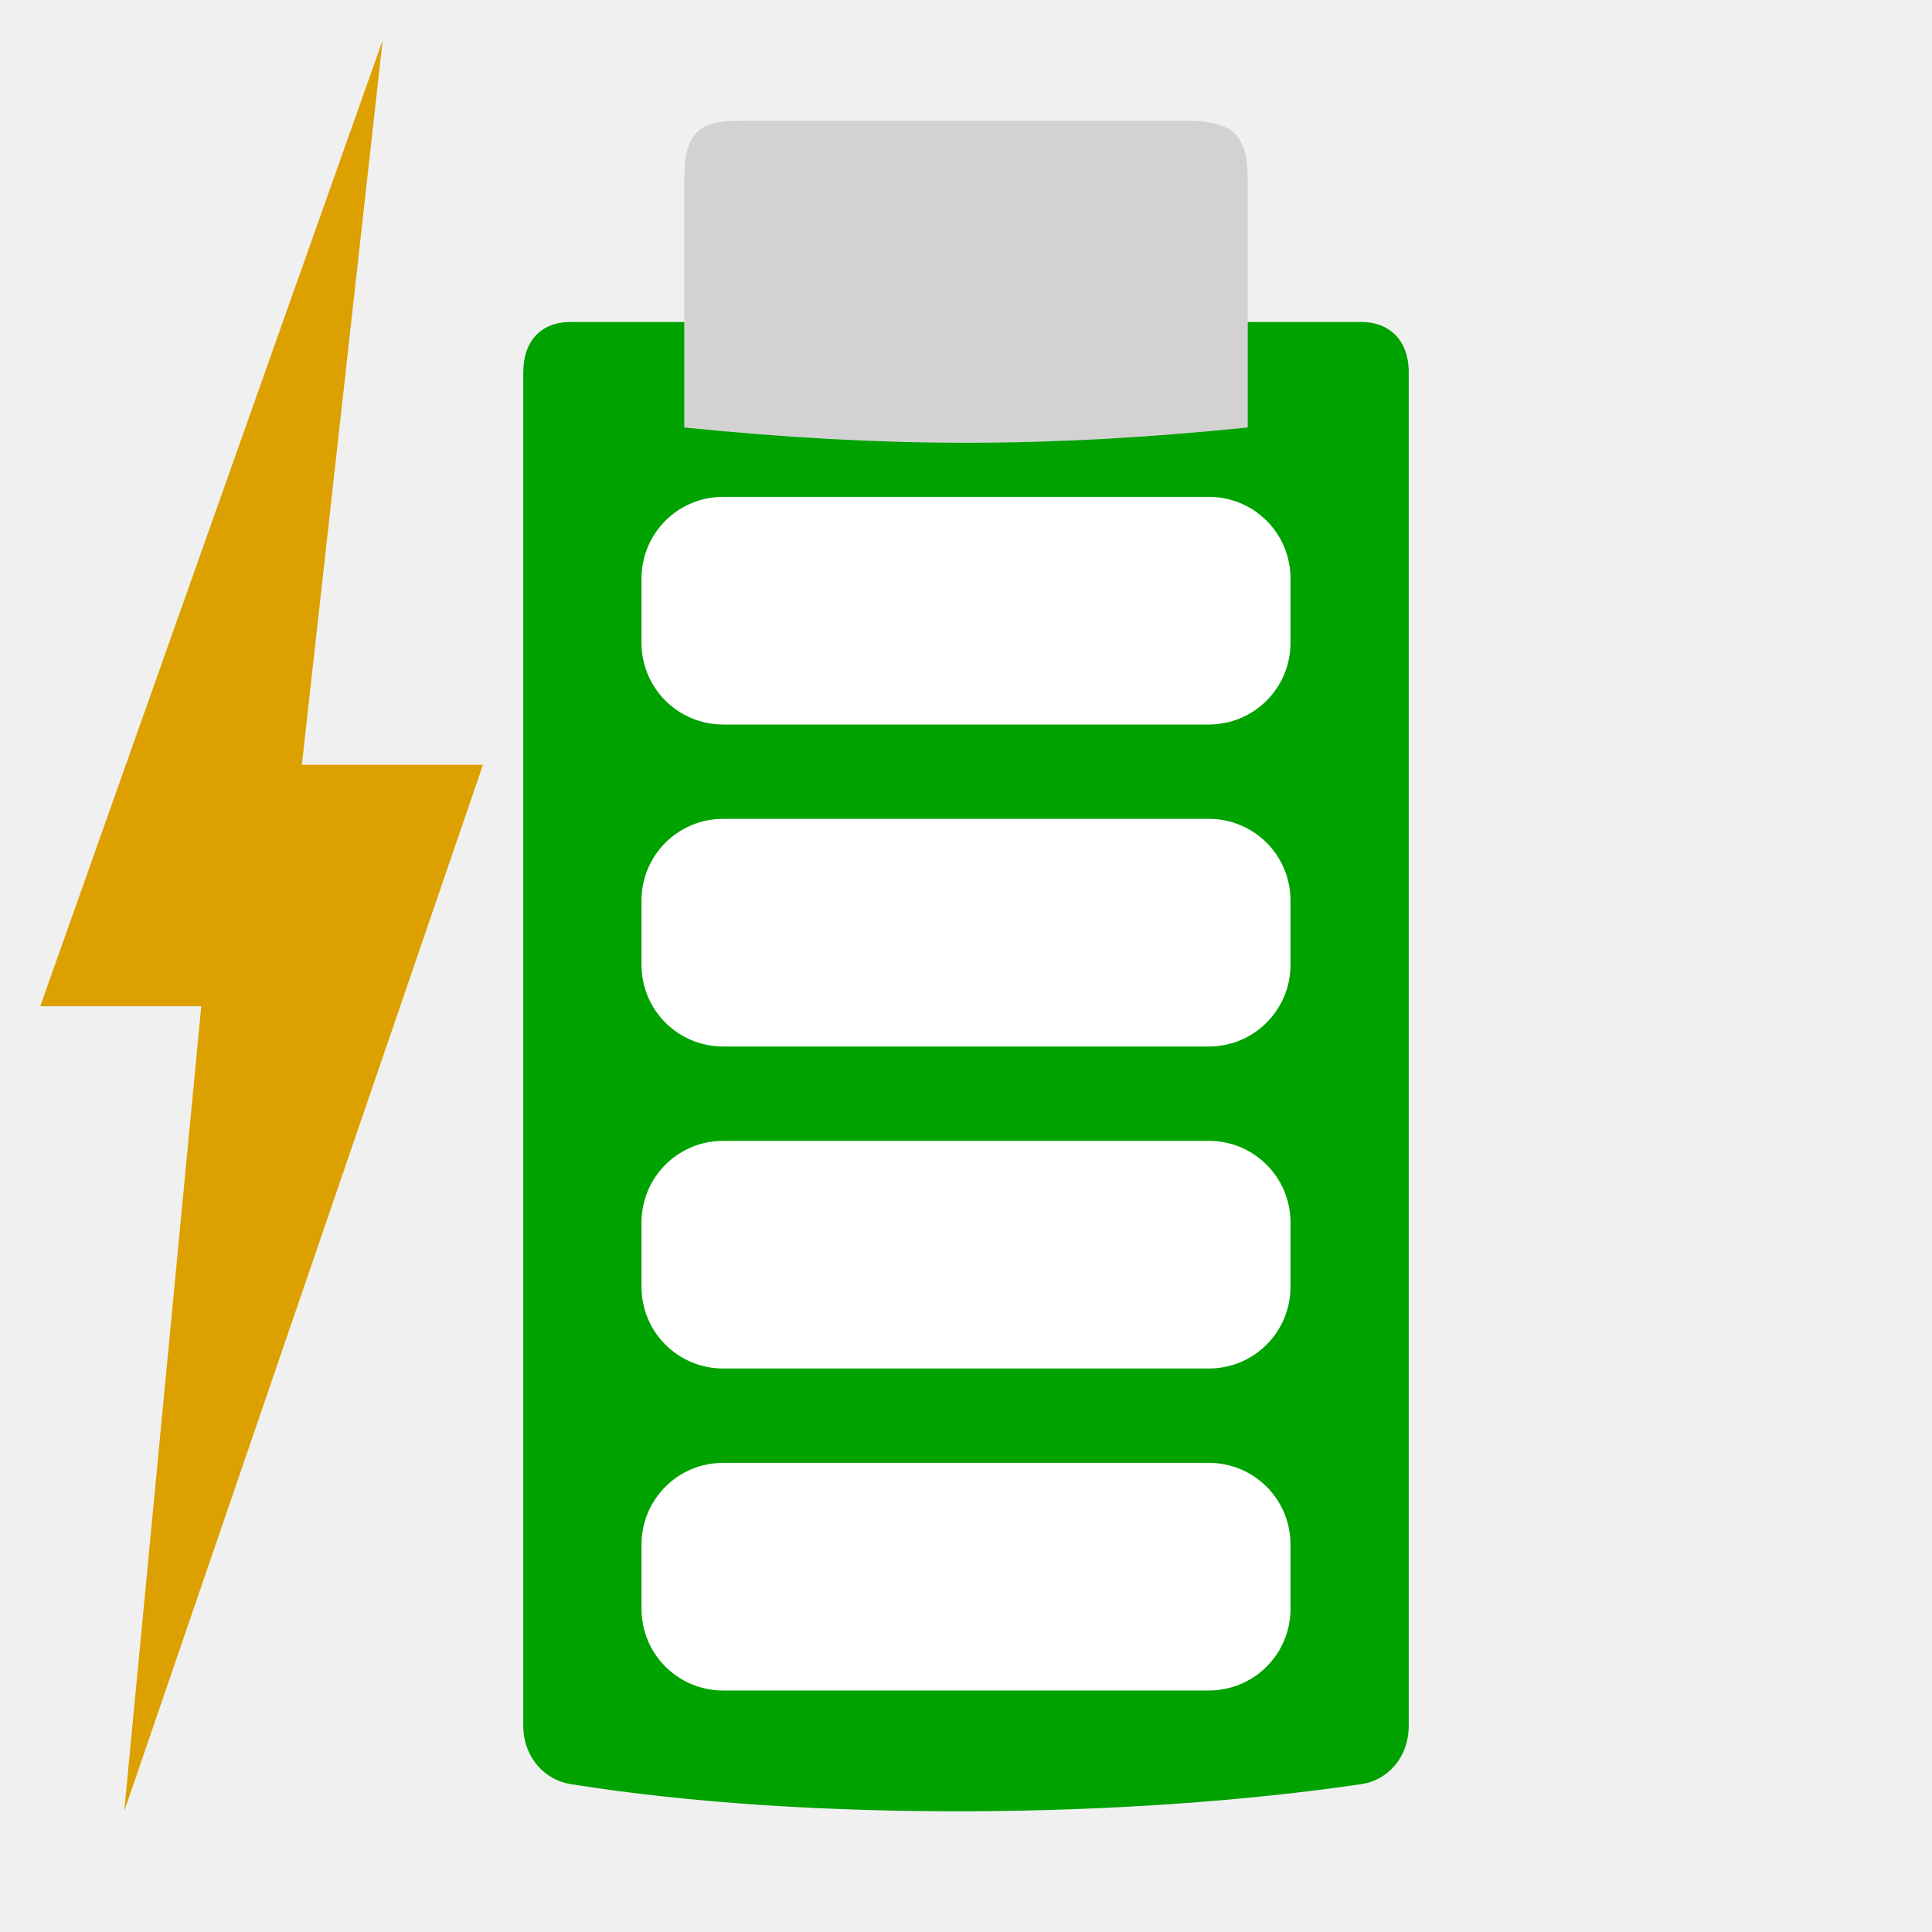
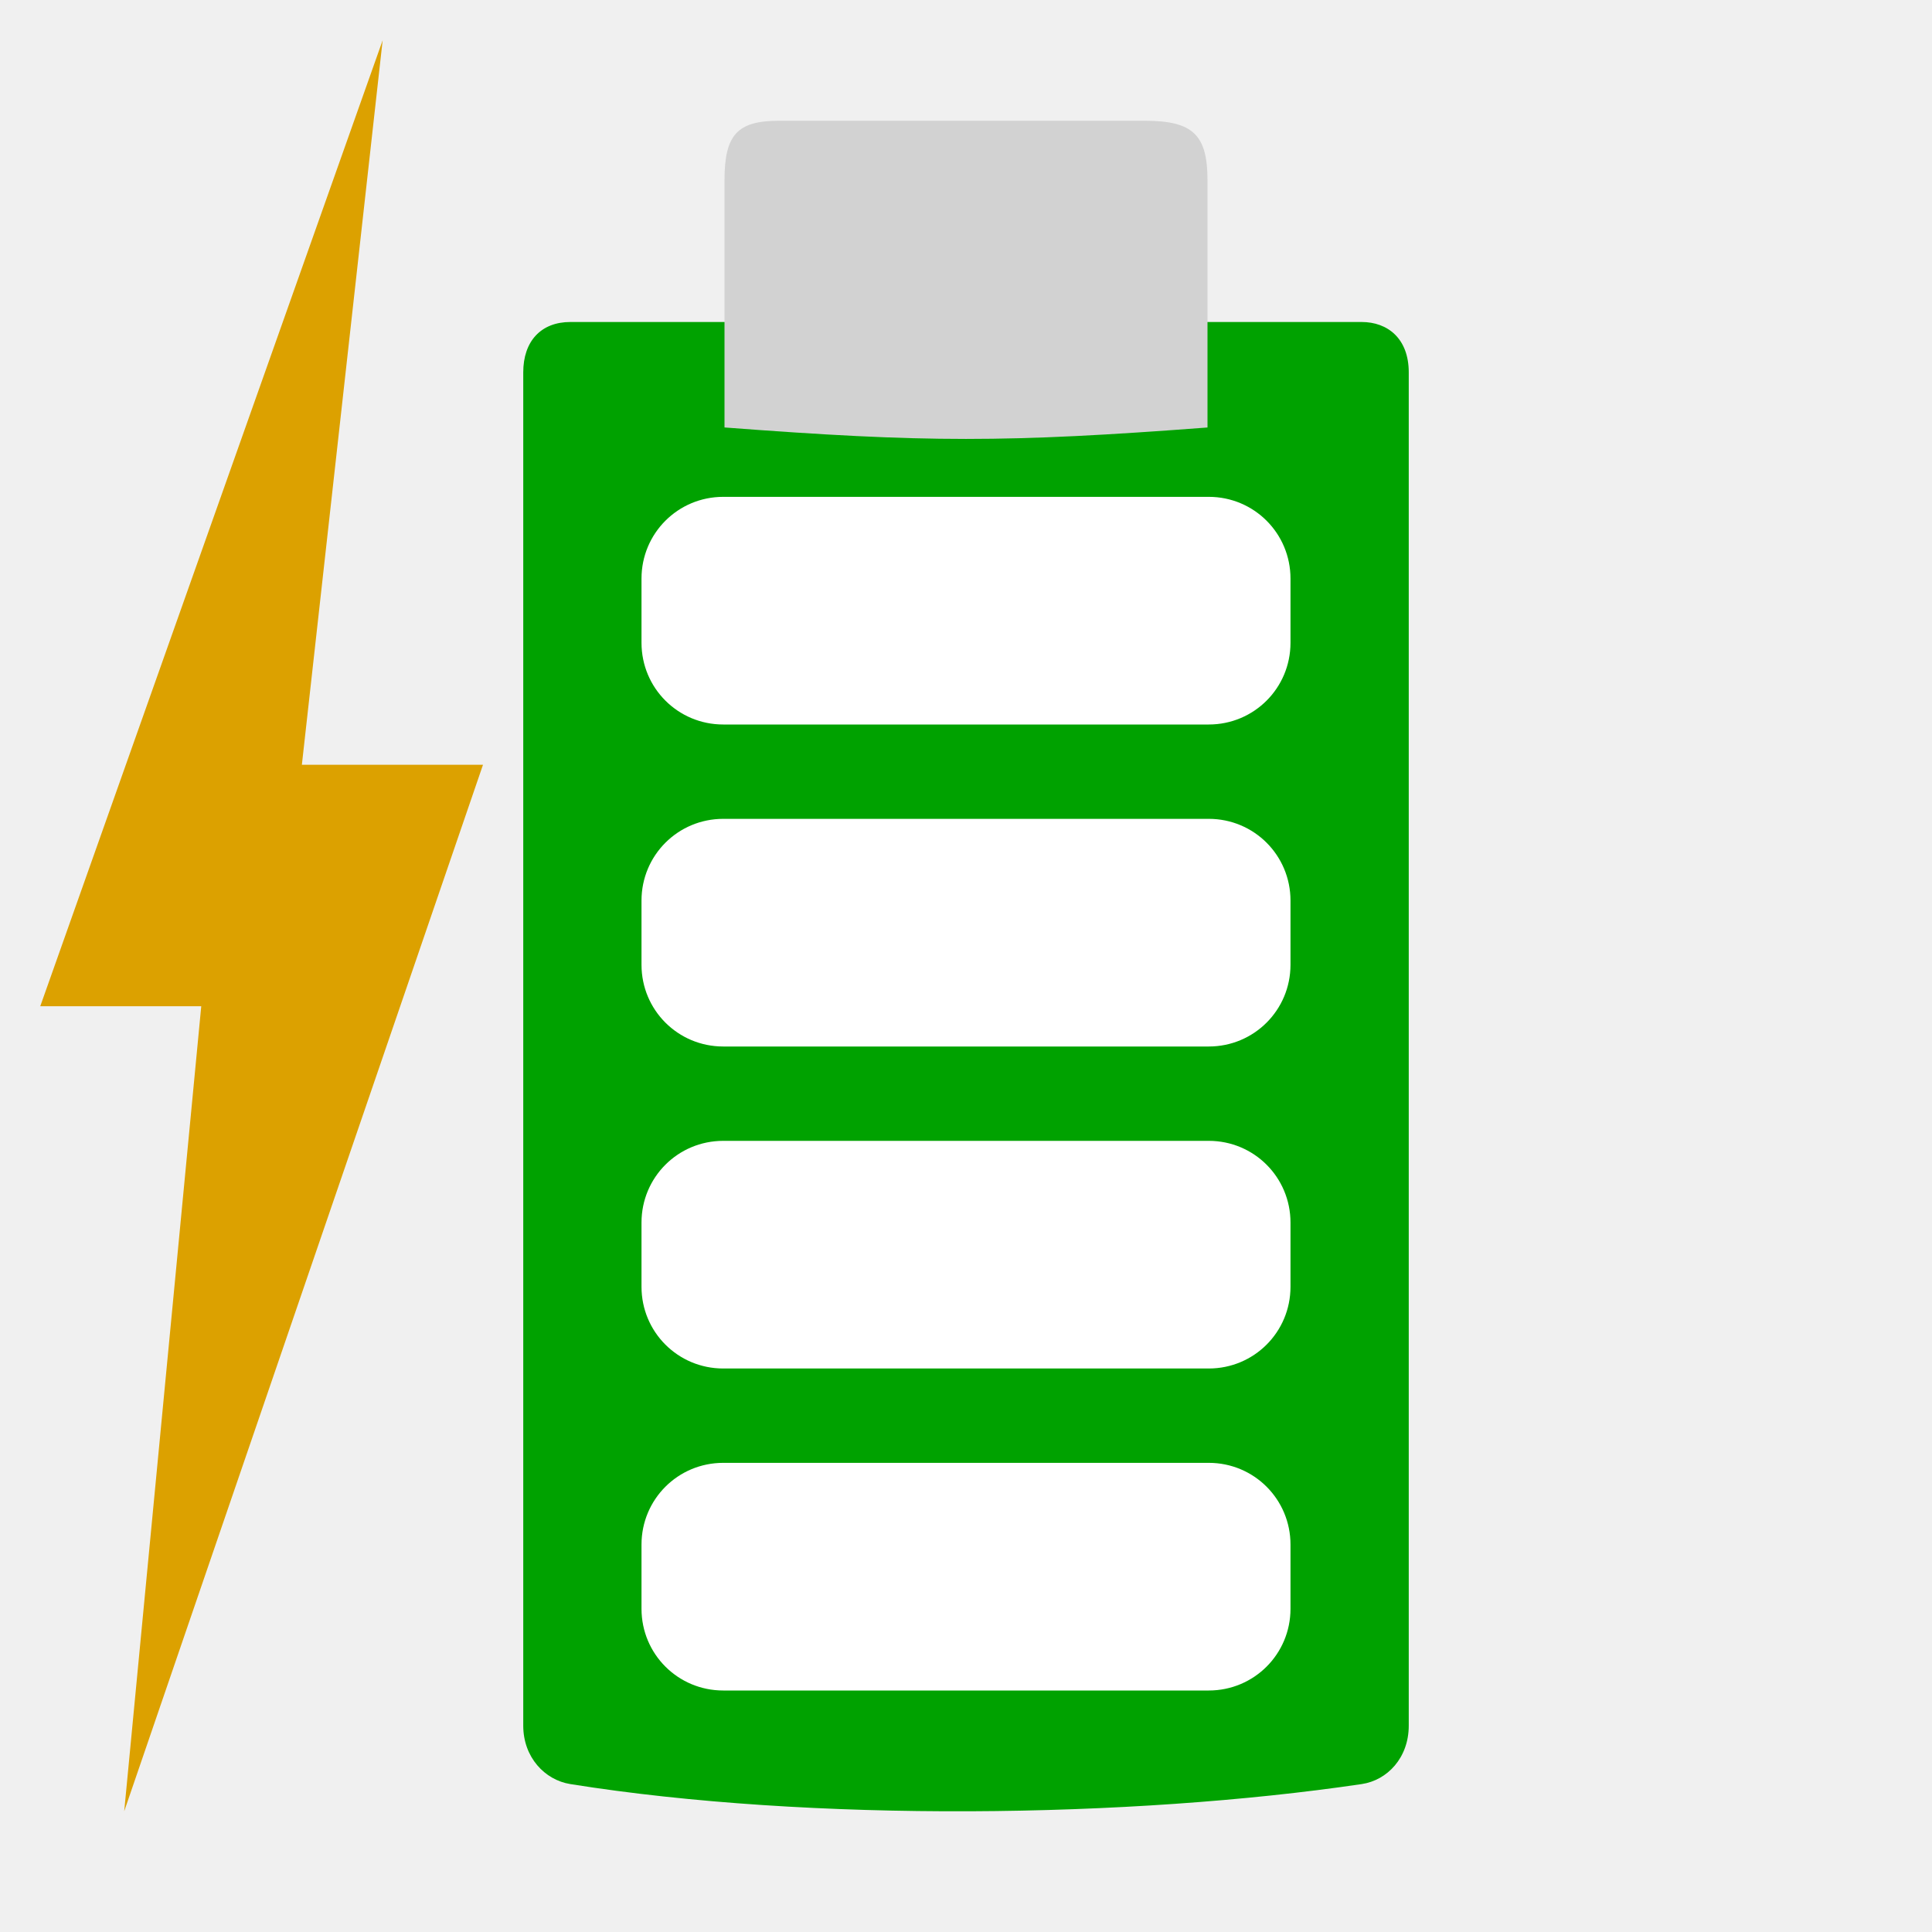
<svg xmlns="http://www.w3.org/2000/svg" width="48" version="1.1" height="48">
  <path style="fill:#00a200;stroke-width:.984" id="path3981" d="m 14.17,8 c -0.725,0 -1.17,0.473 -1.17,1.252 v 33.621 c 0,0.785 0.533,1.35 1.17,1.452 5.971,0.955 13.943,0.846 19.66,0 0.638,-0.094 1.17,-0.654 1.17,-1.452 v -33.621 c 0,-0.842 -0.525,-1.252 -1.17,-1.252 Z " />
-   <path style="fill:#d2d2d2;stroke-width:1.008" id="path3485" d="m 29.443,3 c 1.199,4.2e-06 1.557,0.352 1.557,1.482 l 0,6.139 c -4.994,0.506 -9.005,0.506 -14,0 v -6.139 c 0,-1.141 0.322,-1.481 1.361,-1.481 Z " />
+   <path style="fill:#d2d2d2;stroke-width:1.008" id="path3485" d="m 28.443,3 c 1.199,4.2e-6 1.557,0.352 1.557,1.482 v 6.139 C 25,11 23,11 18,10.62 V 4.481 c 0,-1.141 0.322,-1.481 1.361,-1.481 z" />
  <g style="fill:#fff">
    <rect width="0.467" x="109.985" y="154.79" height="0" style="opacity:.578" id="rect1327" />
    <rect width="0.467" x="93.581" y="143.505" height="0" style="opacity:.578" id="rect2482" />
    <g style="stroke-width:1.016">
      <rect width="0.474" x="71.212" y="142.431" height="0" style="opacity:.578" id="rect1327-7" />
      <rect width="0.474" x="54.548" y="130.967" height="0" style="opacity:.578" id="rect2482-5" />
    </g>
  </g>
  <path style="fill:#dca100;stroke-width:1.051" id="path3425" d="M 9.507,1 7.5,19 H 12 L 3.086,45 5,25 H 1 Z" />
  <g style="stroke-width:1.016;fill:#dcdcdc">
    <rect width="0.418" x="43.36" y="233.431" height="0" style="opacity:.578" id="rect1327-9" />
    <rect width="0.418" x="28.666" y="213.88" height="0" style="opacity:.578" id="rect2482-6" />
  </g>
  <g style="fill:#fff">
    <rect width="0.467" x="12.016" y="161.446" height="0" style="opacity:.578" id="rect1327-2" />
    <rect width="0.467" x="-4.387" y="150.161" height="0" style="opacity:.578" id="rect2482-9" />
    <path id="path3425-1" d="m 17.969,36.344 h 12.062 c 1.126,0 2.031,0.906 2.031,2.031 v 1.594 c 0,1.126 -0.906,2.031 -2.031,2.031 h -12.062 c -1.126,0 -2.031,-0.906 -2.031,-2.031 v -1.594 c 0,-1.126 0.906,-2.031 2.031,-2.031 z " />
    <rect width="0.474" x="-16.721" y="151.689" height="0" style="opacity:.578" id="rect1327-6" />
    <rect width="0.474" x="-33.384" y="140.225" height="0" style="opacity:.578" id="rect2482-7" />
    <path id="path826" d="m 17.969,28.344 h 12.062 c 1.126,0 2.031,0.906 2.031,2.031 v 1.594 c 0,1.126 -0.906,2.031 -2.031,2.031 h -12.062 c -1.126,0 -2.031,-0.906 -2.031,-2.031 v -1.594 c 0,-1.126 0.906,-2.031 2.031,-2.031 z " />
    <path id="path827" d="m 17.969,20.344 h 12.062 c 1.126,0 2.031,0.906 2.031,2.031 v 1.594 c 0,1.126 -0.906,2.031 -2.031,2.031 h -12.062 c -1.126,0 -2.031,-0.906 -2.031,-2.031 v -1.594 c 0,-1.126 0.906,-2.031 2.031,-2.031 z " />
    <path id="path831" d="m 17.969,12.344 h 12.062 c 1.126,0 2.031,0.906 2.031,2.031 v 1.594 c 0,1.126 -0.906,2.031 -2.031,2.031 h -12.062 c -1.126,0 -2.031,-0.906 -2.031,-2.031 v -1.594 c 0,-1.126 0.906,-2.031 2.031,-2.031 z " />
  </g>
</svg>
